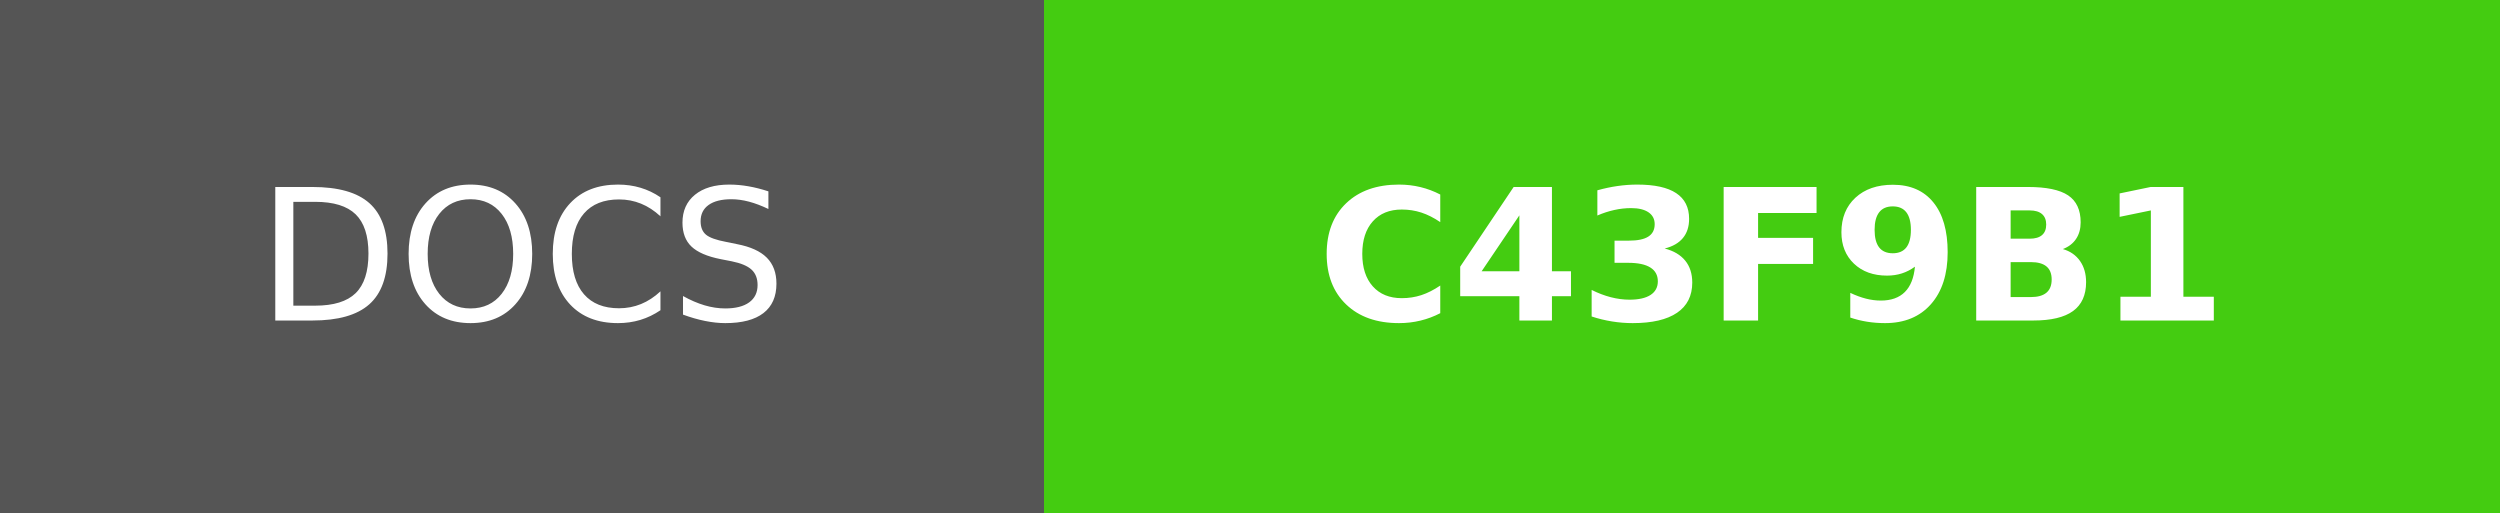
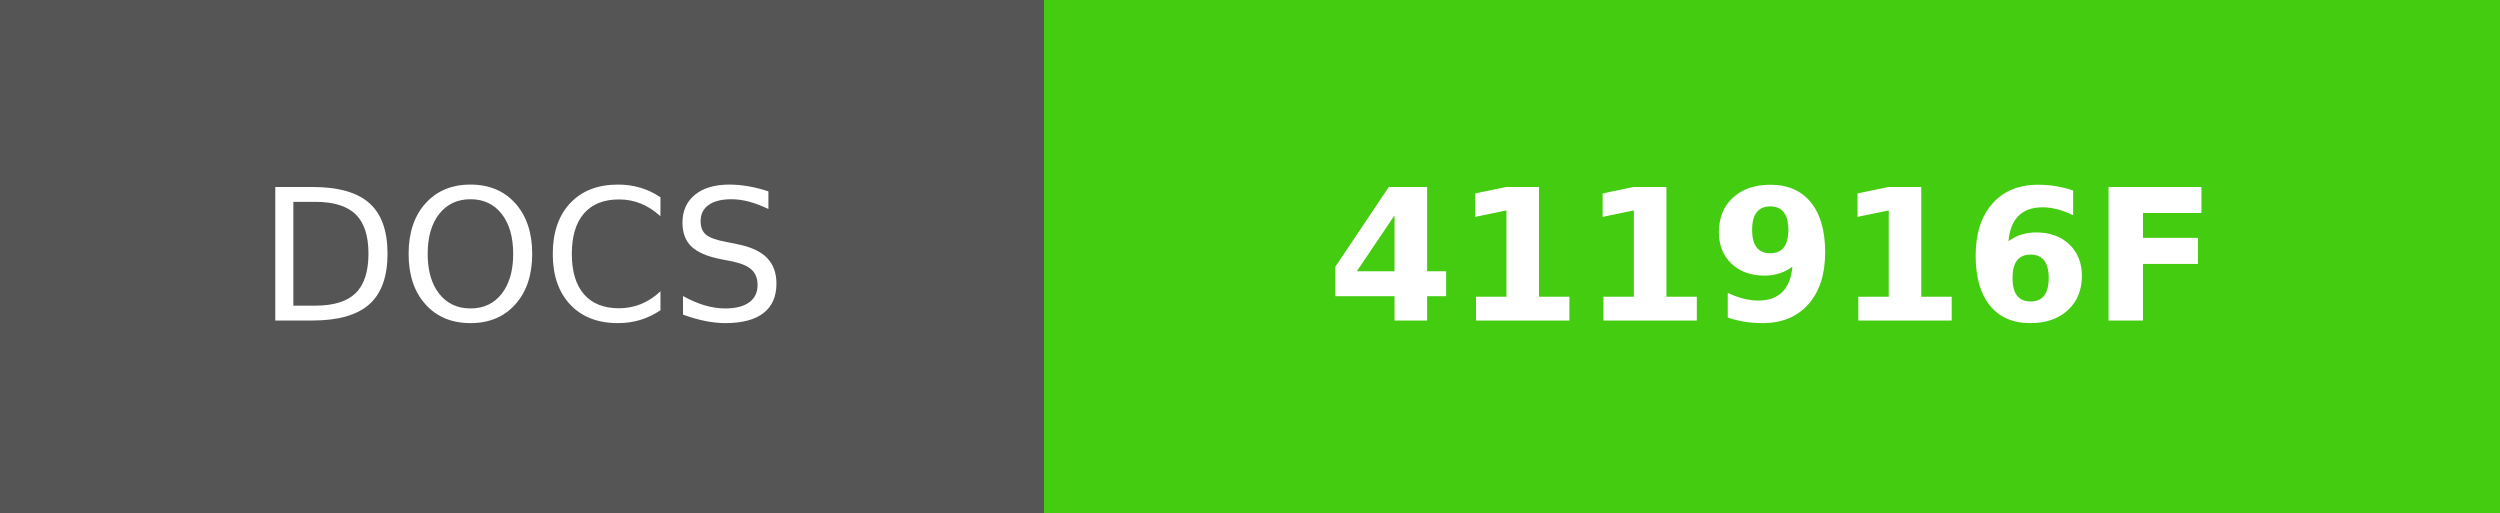
- <svg xmlns="http://www.w3.org/2000/svg" width="136.5" height="28" role="img" aria-label="DOCS: C43F9B1">
+ <svg xmlns="http://www.w3.org/2000/svg" width="136.5" height="28" role="img" aria-label="DOCS: 411916F">
  <g shape-rendering="crispEdges">
    <rect width="57" height="28" fill="#555" />
    <rect x="57" width="79.5" height="28" fill="#4c1" />
  </g>
  <g fill="#fff" text-anchor="middle" font-family="Verdana,Geneva,DejaVu Sans,sans-serif" text-rendering="geometricPrecision" font-size="100">
    <text fill="#fff" x="285" y="175" transform="scale(.1)" textLength="330">DOCS</text>
-     <text fill="#fff" x="967.5" y="175" font-weight="bold" transform="scale(.1)" textLength="555">C43F9B1</text>
+     <text fill="#fff" x="967.5" y="175" font-weight="bold" transform="scale(.1)" textLength="555">411916F</text>
  </g>
</svg>
